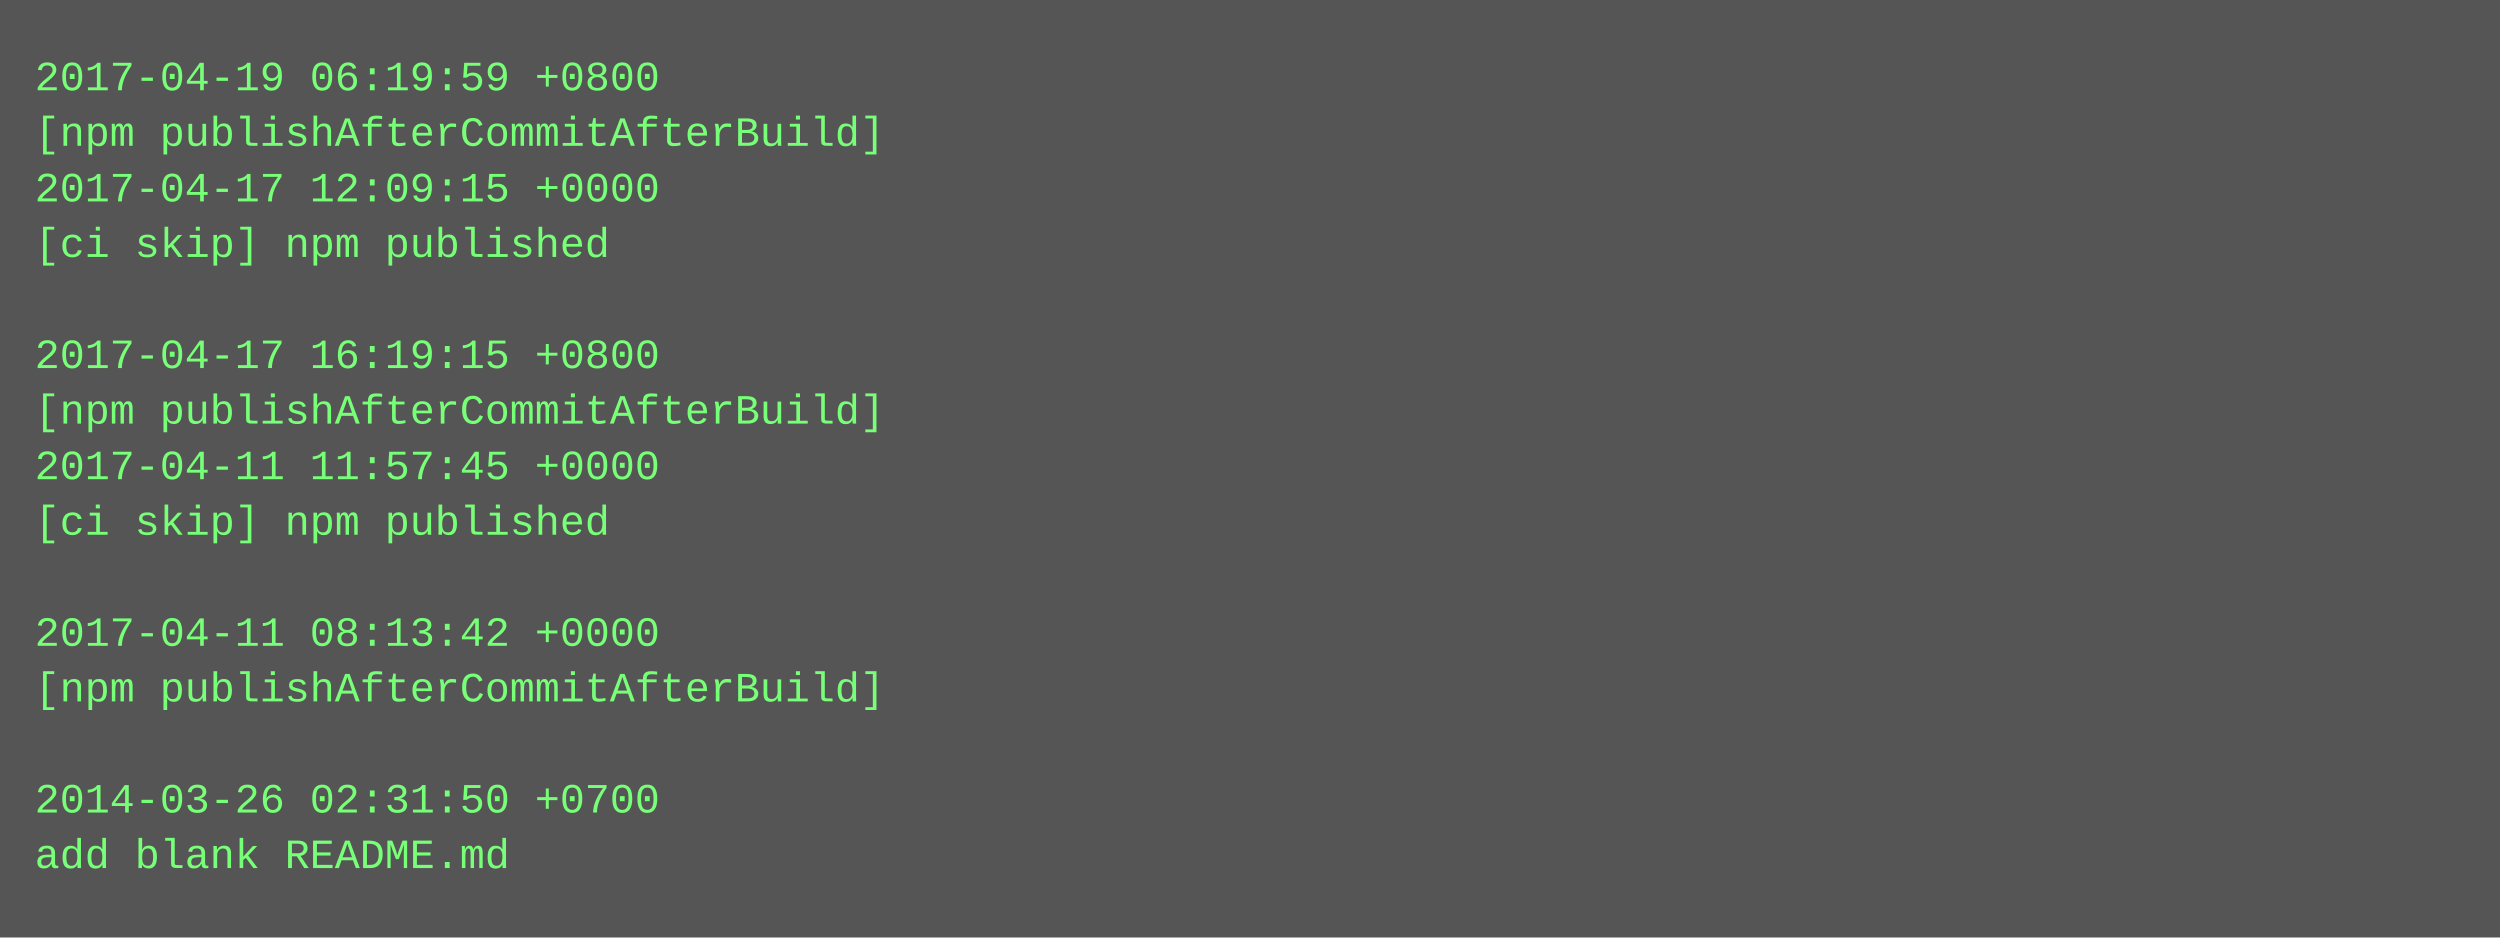
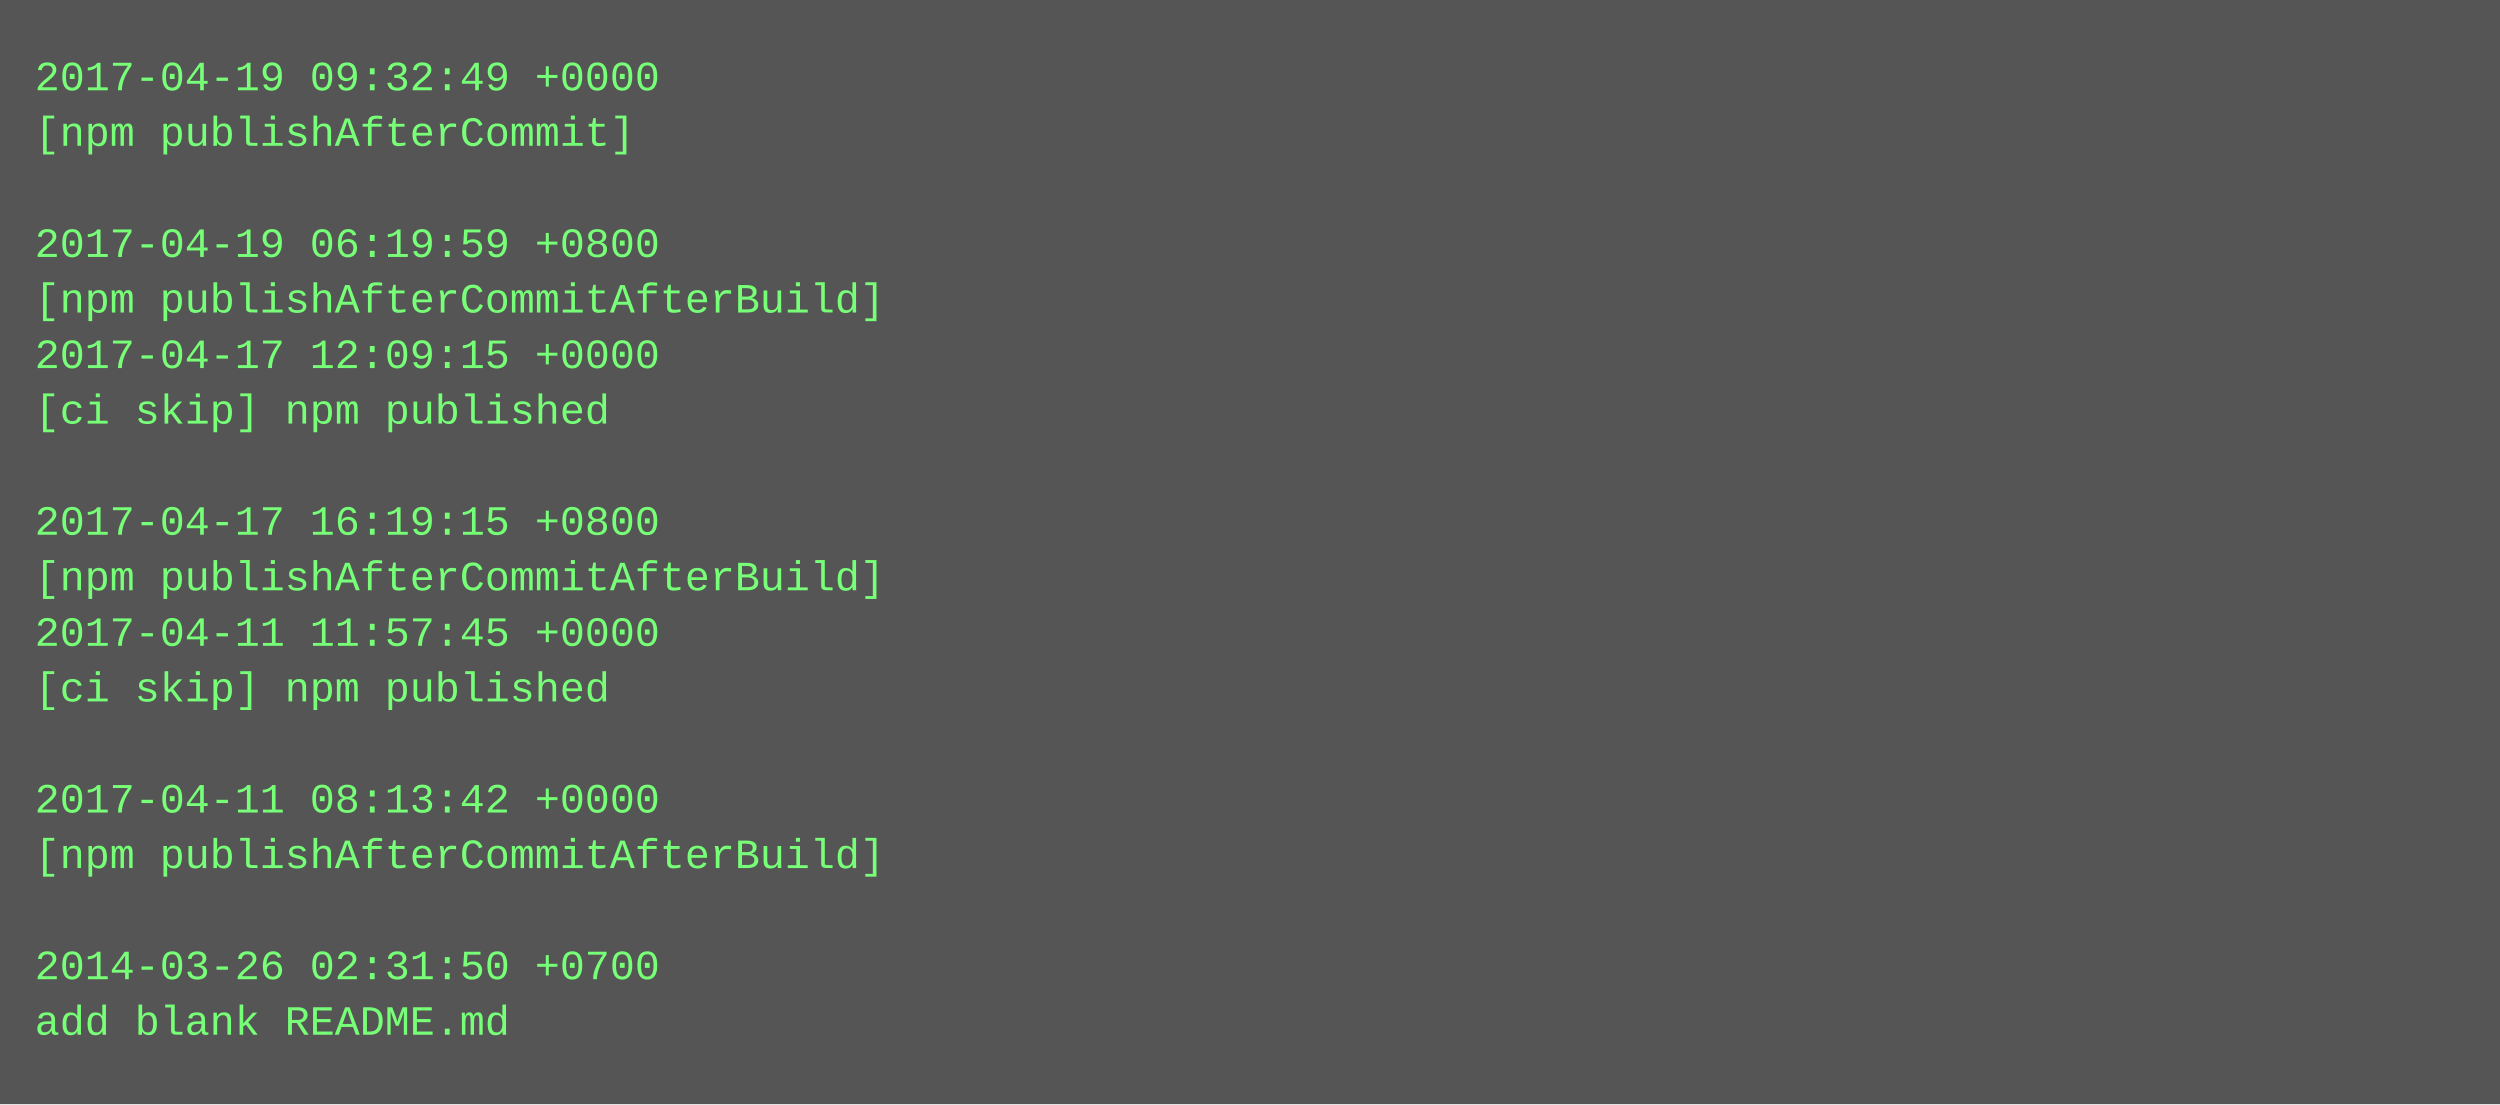
- <svg xmlns="http://www.w3.org/2000/svg" height="270" width="720">
-   <rect height="270" fill="#555" width="720" />
+ <svg xmlns="http://www.w3.org/2000/svg" height="318" width="720">
+   <rect height="318" fill="#555" width="720" />
  <text fill="#7f7" font-family="Courier New" font-size="12" xml:space="preserve">
-     <tspan x="10" y="26">2017-04-19 06:19:59 +0800</tspan>
-     <tspan x="10" y="42">[npm publishAfterCommitAfterBuild]</tspan>
-     <tspan x="10" y="58">2017-04-17 12:09:15 +0000</tspan>
-     <tspan x="10" y="74">[ci skip] npm published</tspan>
-     <tspan x="10" y="90" />
-     <tspan x="10" y="106">2017-04-17 16:19:15 +0800</tspan>
-     <tspan x="10" y="122">[npm publishAfterCommitAfterBuild]</tspan>
-     <tspan x="10" y="138">2017-04-11 11:57:45 +0000</tspan>
-     <tspan x="10" y="154">[ci skip] npm published</tspan>
-     <tspan x="10" y="170" />
-     <tspan x="10" y="186">2017-04-11 08:13:42 +0000</tspan>
-     <tspan x="10" y="202">[npm publishAfterCommitAfterBuild]</tspan>
+     <tspan x="10" y="26">2017-04-19 09:32:49 +0000</tspan>
+     <tspan x="10" y="42">[npm publishAfterCommit]</tspan>
+     <tspan x="10" y="58" />
+     <tspan x="10" y="74">2017-04-19 06:19:59 +0800</tspan>
+     <tspan x="10" y="90">[npm publishAfterCommitAfterBuild]</tspan>
+     <tspan x="10" y="106">2017-04-17 12:09:15 +0000</tspan>
+     <tspan x="10" y="122">[ci skip] npm published</tspan>
+     <tspan x="10" y="138" />
+     <tspan x="10" y="154">2017-04-17 16:19:15 +0800</tspan>
+     <tspan x="10" y="170">[npm publishAfterCommitAfterBuild]</tspan>
+     <tspan x="10" y="186">2017-04-11 11:57:45 +0000</tspan>
+     <tspan x="10" y="202">[ci skip] npm published</tspan>
    <tspan x="10" y="218" />
-     <tspan x="10" y="234">2014-03-26 02:31:50 +0700</tspan>
-     <tspan x="10" y="250">add blank README.md</tspan>
+     <tspan x="10" y="234">2017-04-11 08:13:42 +0000</tspan>
+     <tspan x="10" y="250">[npm publishAfterCommitAfterBuild]</tspan>
+     <tspan x="10" y="266" />
+     <tspan x="10" y="282">2014-03-26 02:31:50 +0700</tspan>
+     <tspan x="10" y="298">add blank README.md</tspan>
  </text>
</svg>
